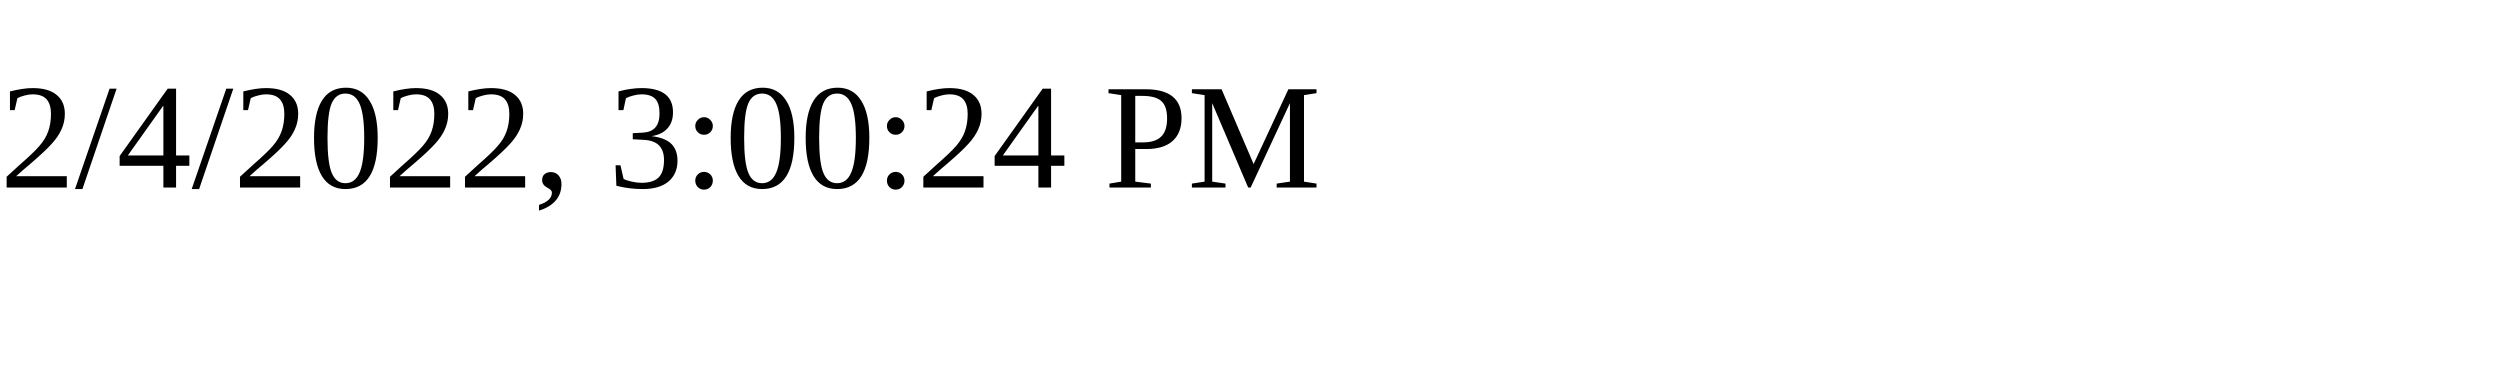
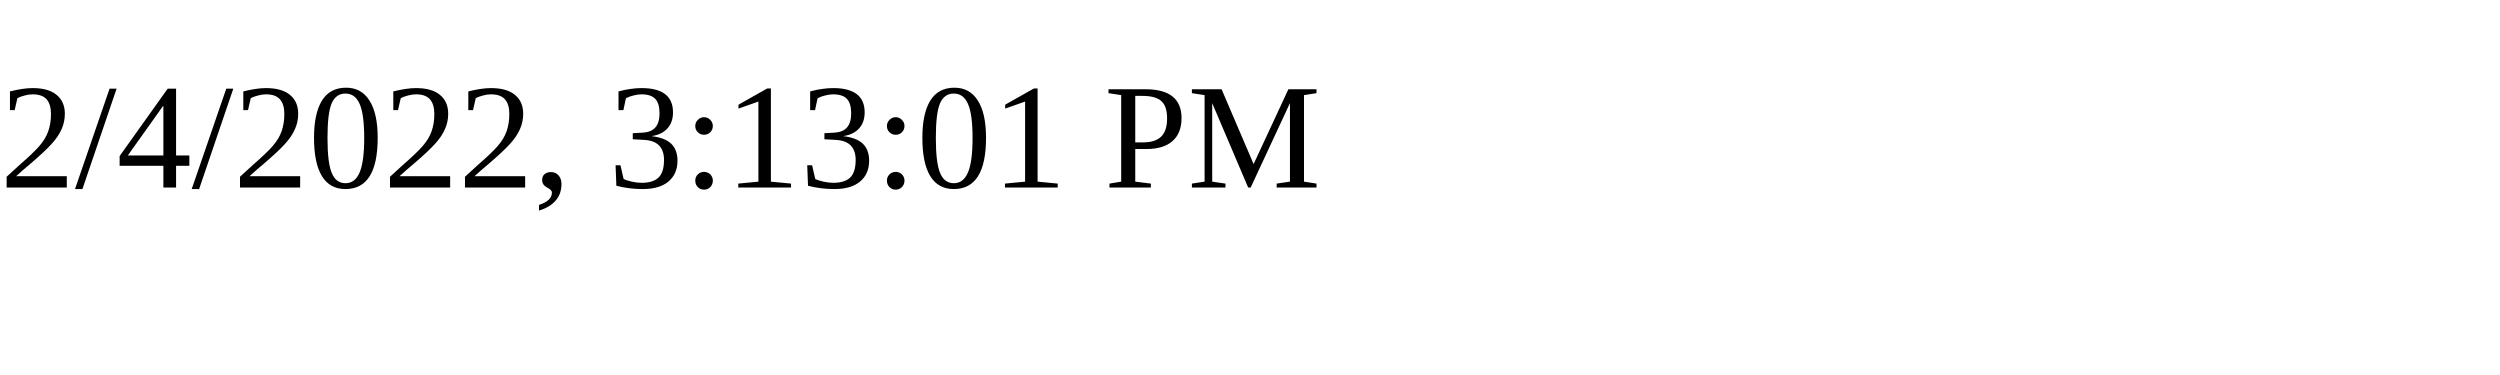
<svg xmlns="http://www.w3.org/2000/svg" height="30" width="200">
-   <text x="0" y="15">2/4/2022, 3:00:24 PM</text>
+   <text x="0" y="15">2/4/2022, 3:13:01 PM</text>
</svg>
